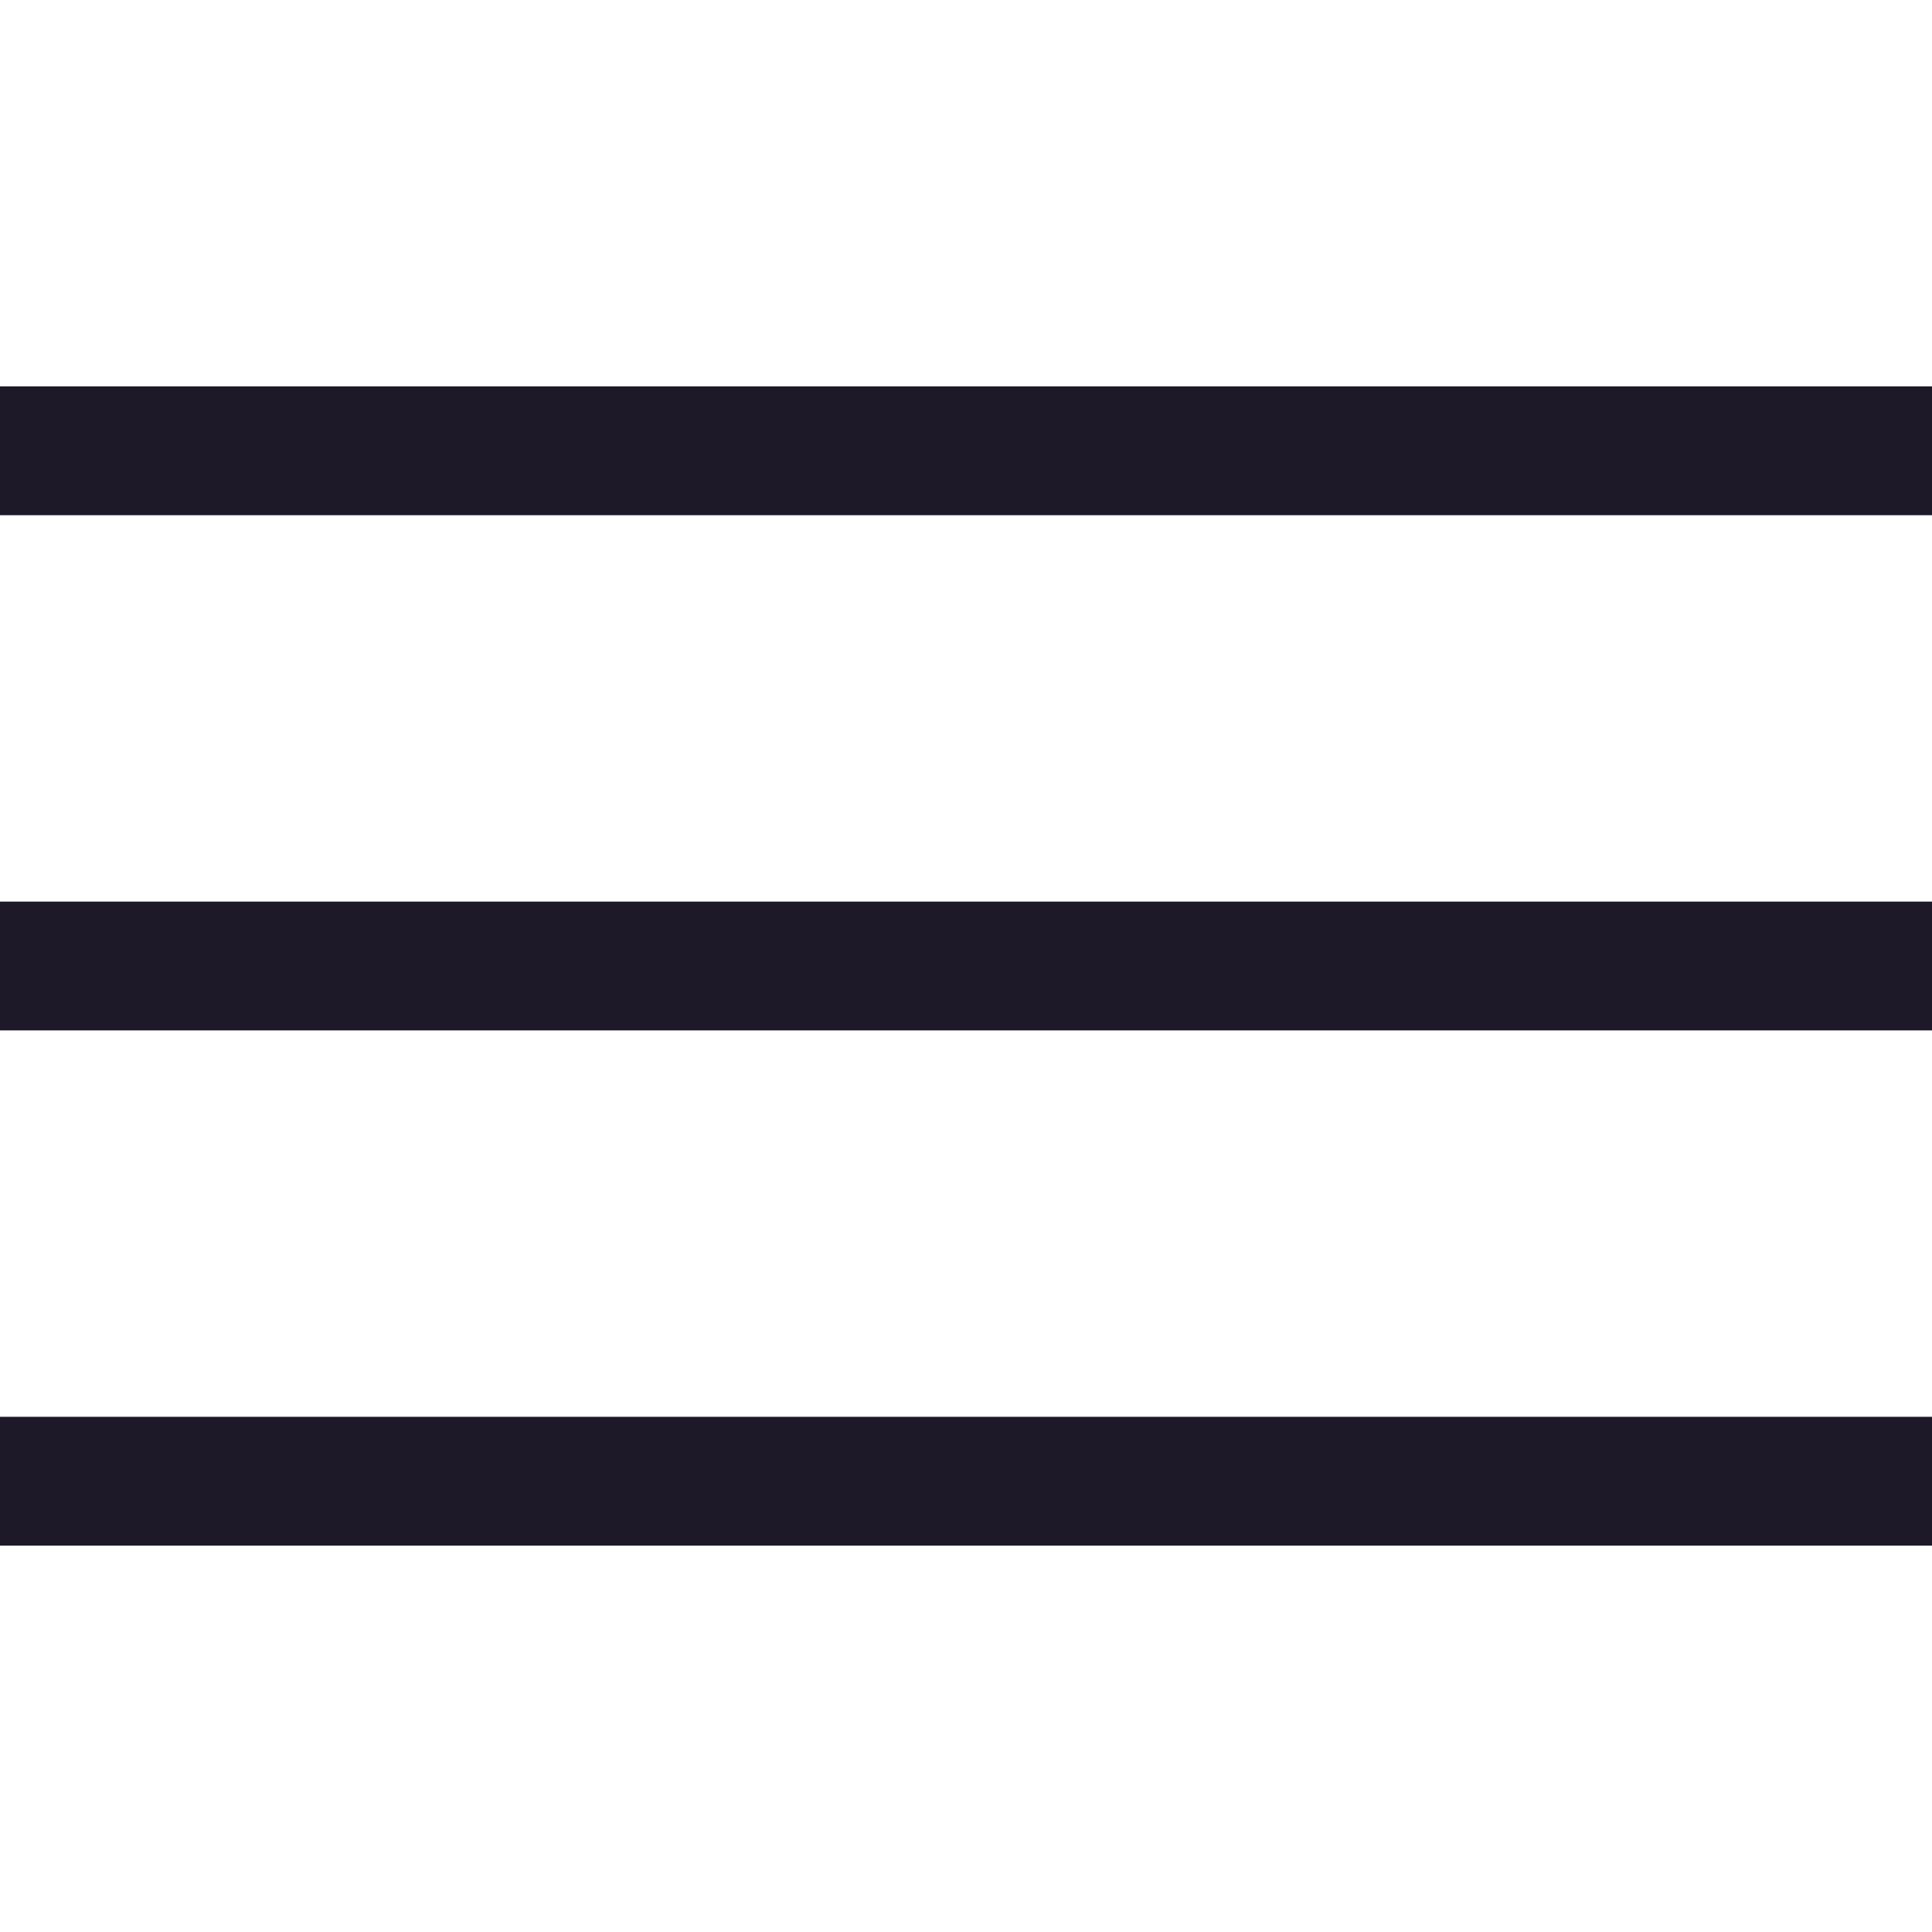
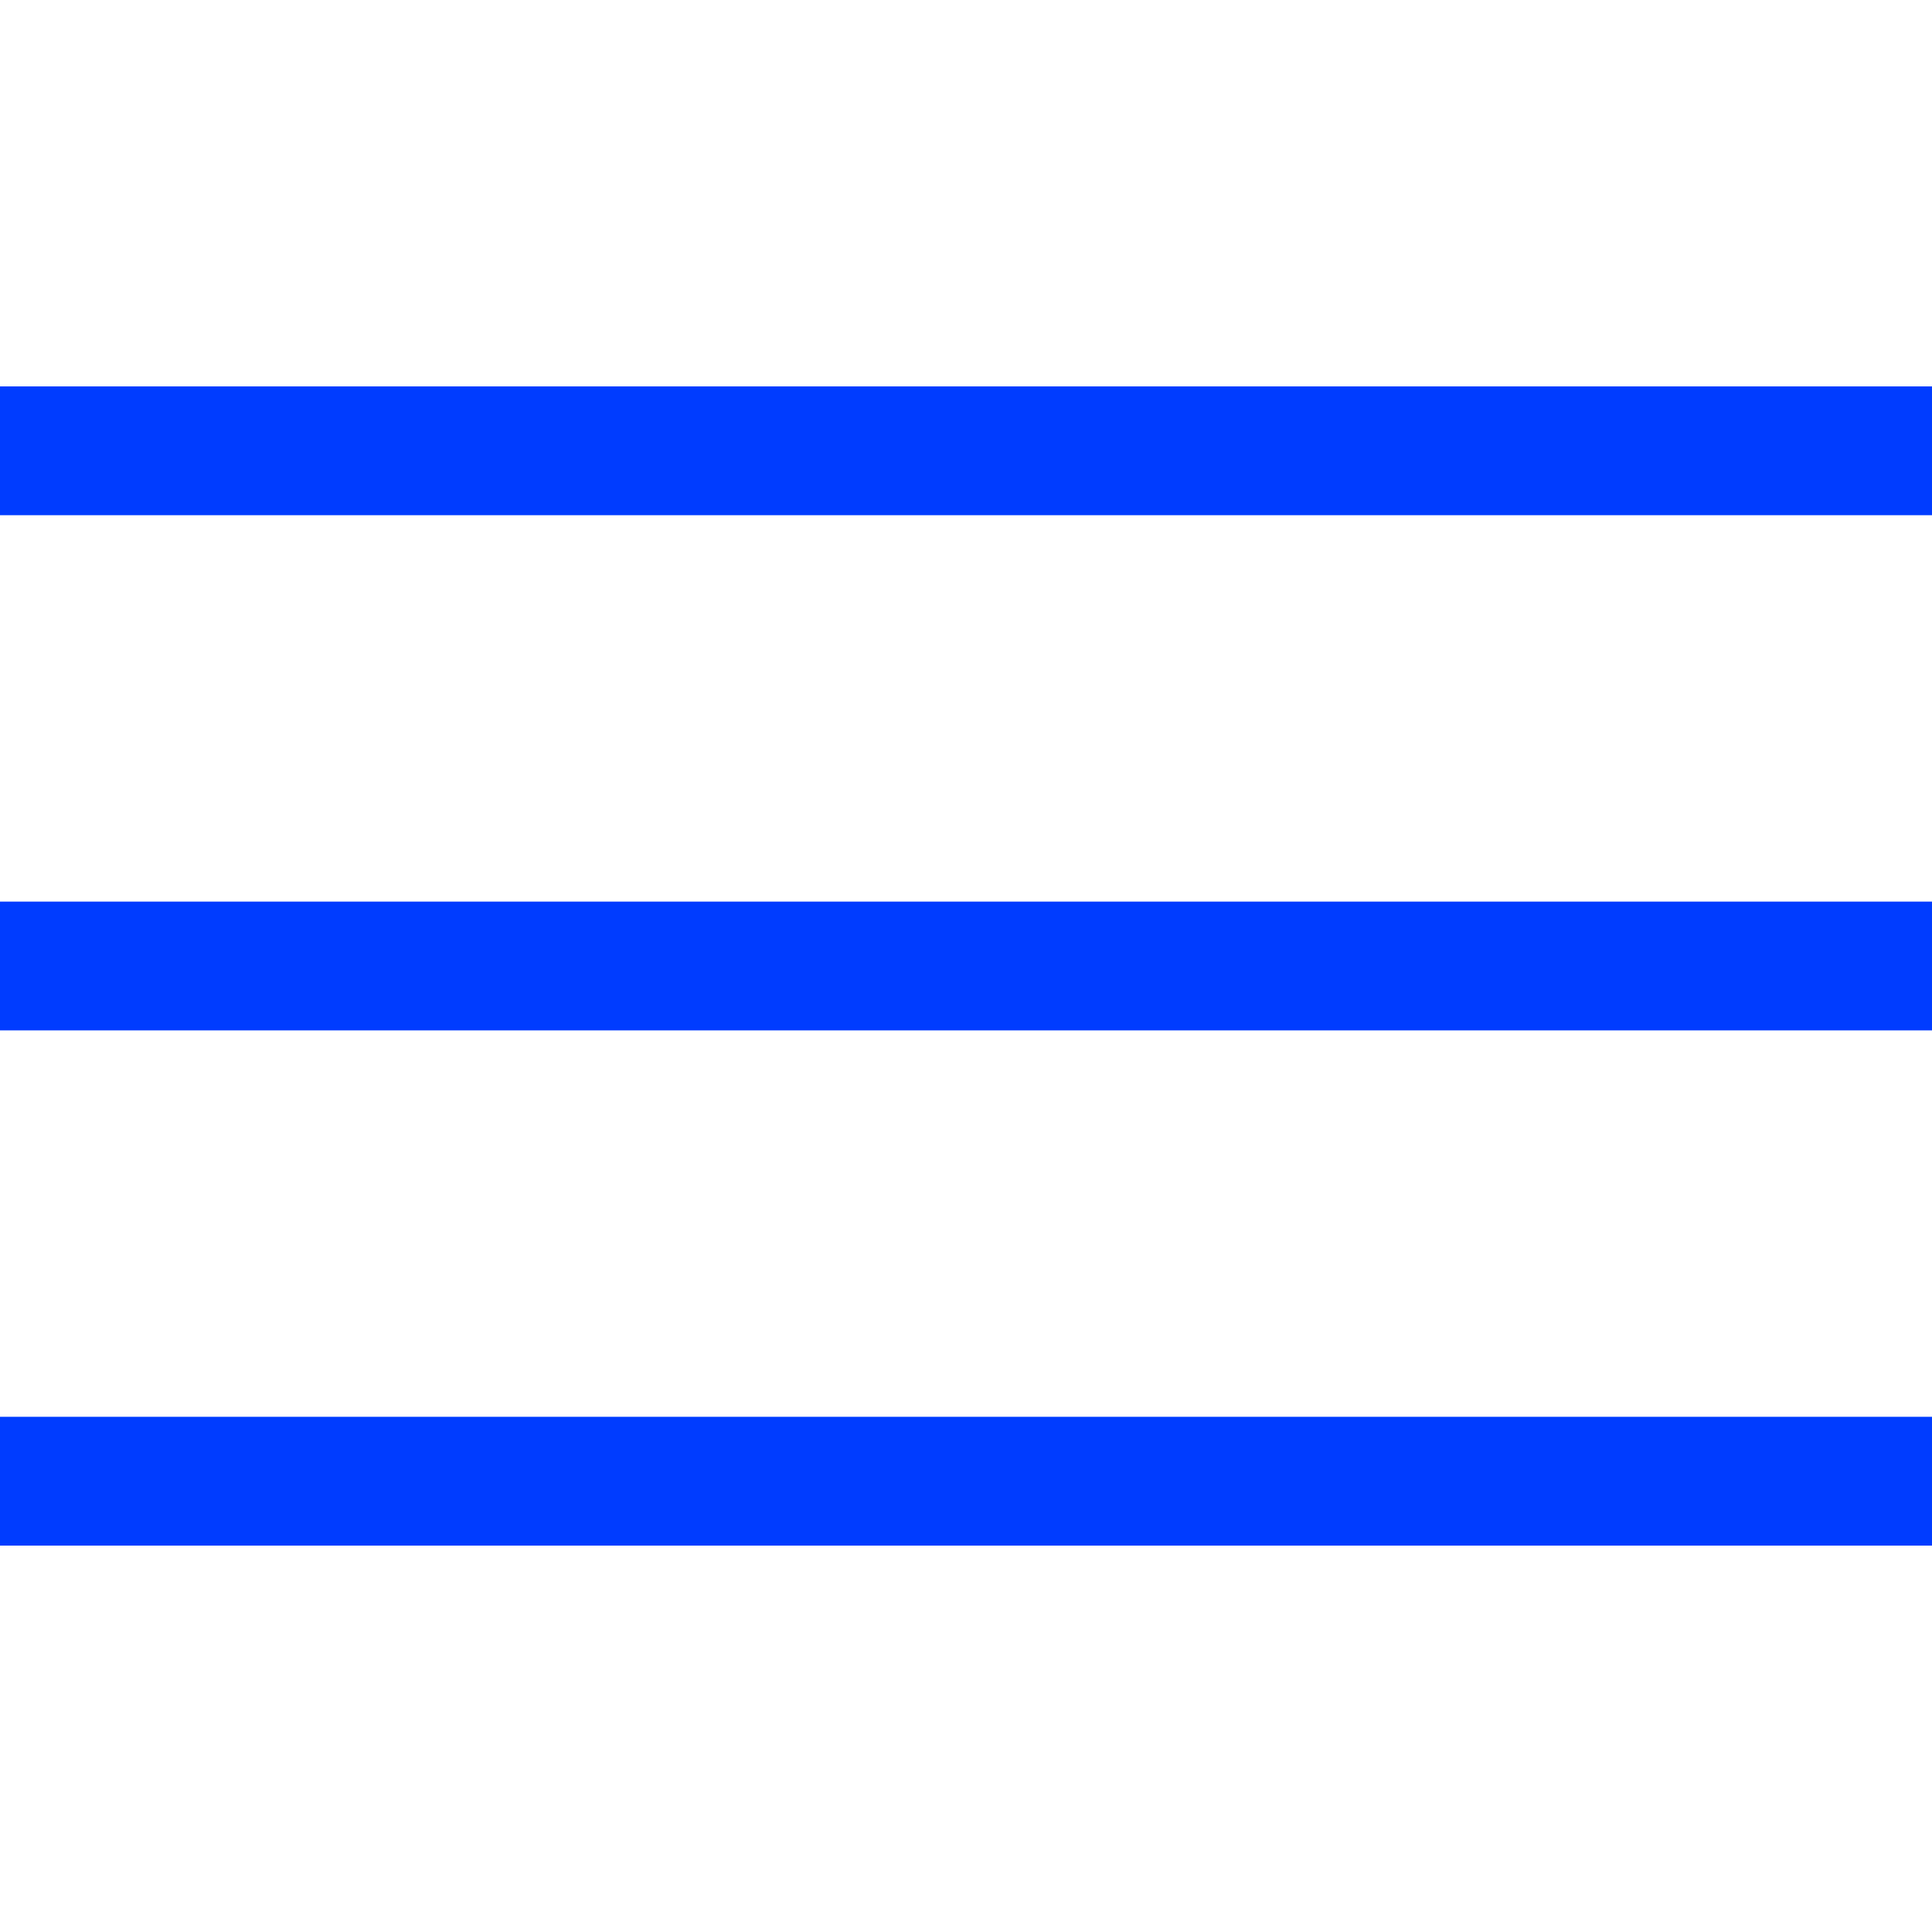
<svg xmlns="http://www.w3.org/2000/svg" width="15" height="15" viewBox="0 0 15 15" fill="none">
-   <path d="M0 3.5H15M0 11.5H15M0 7.5H15" stroke="#1D1929" />
+   <path d="M0 3.5H15M0 11.5H15M0 7.5H15" stroke="#003cff" />
</svg>
